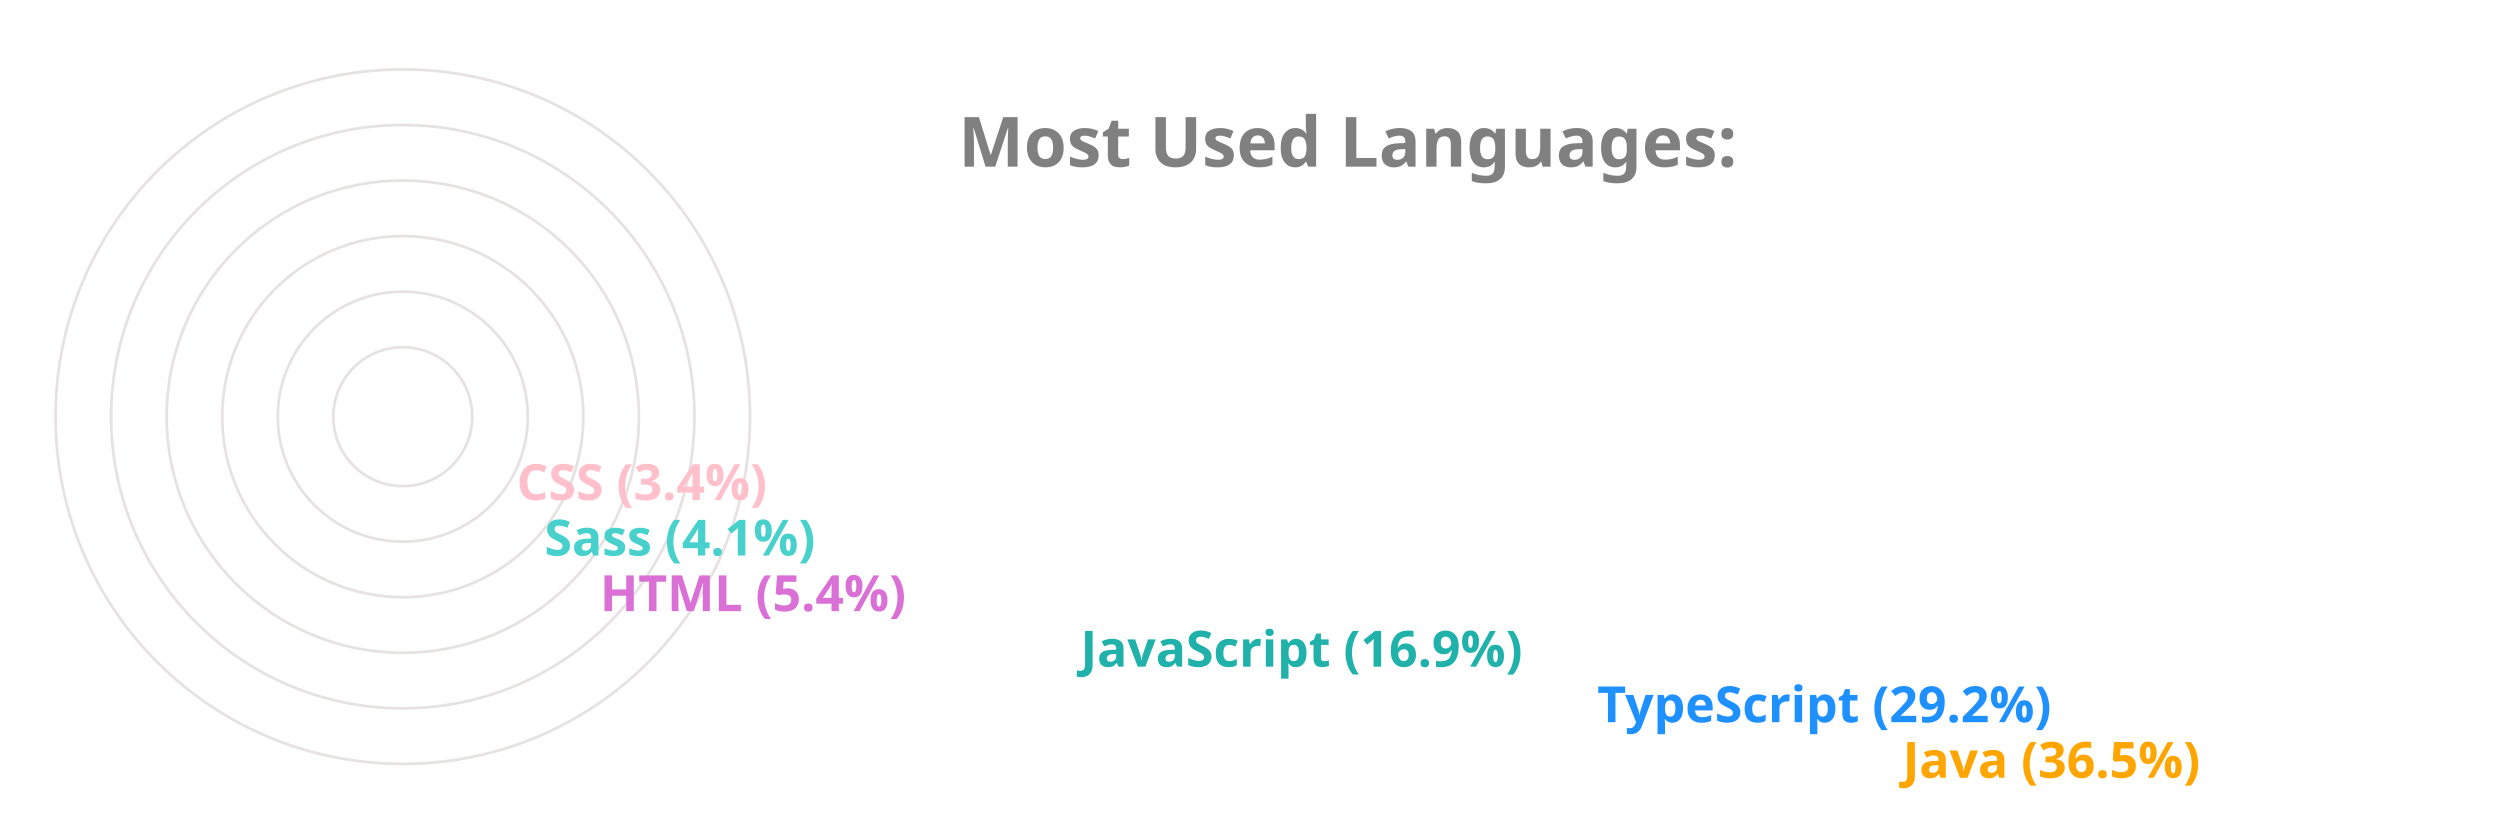
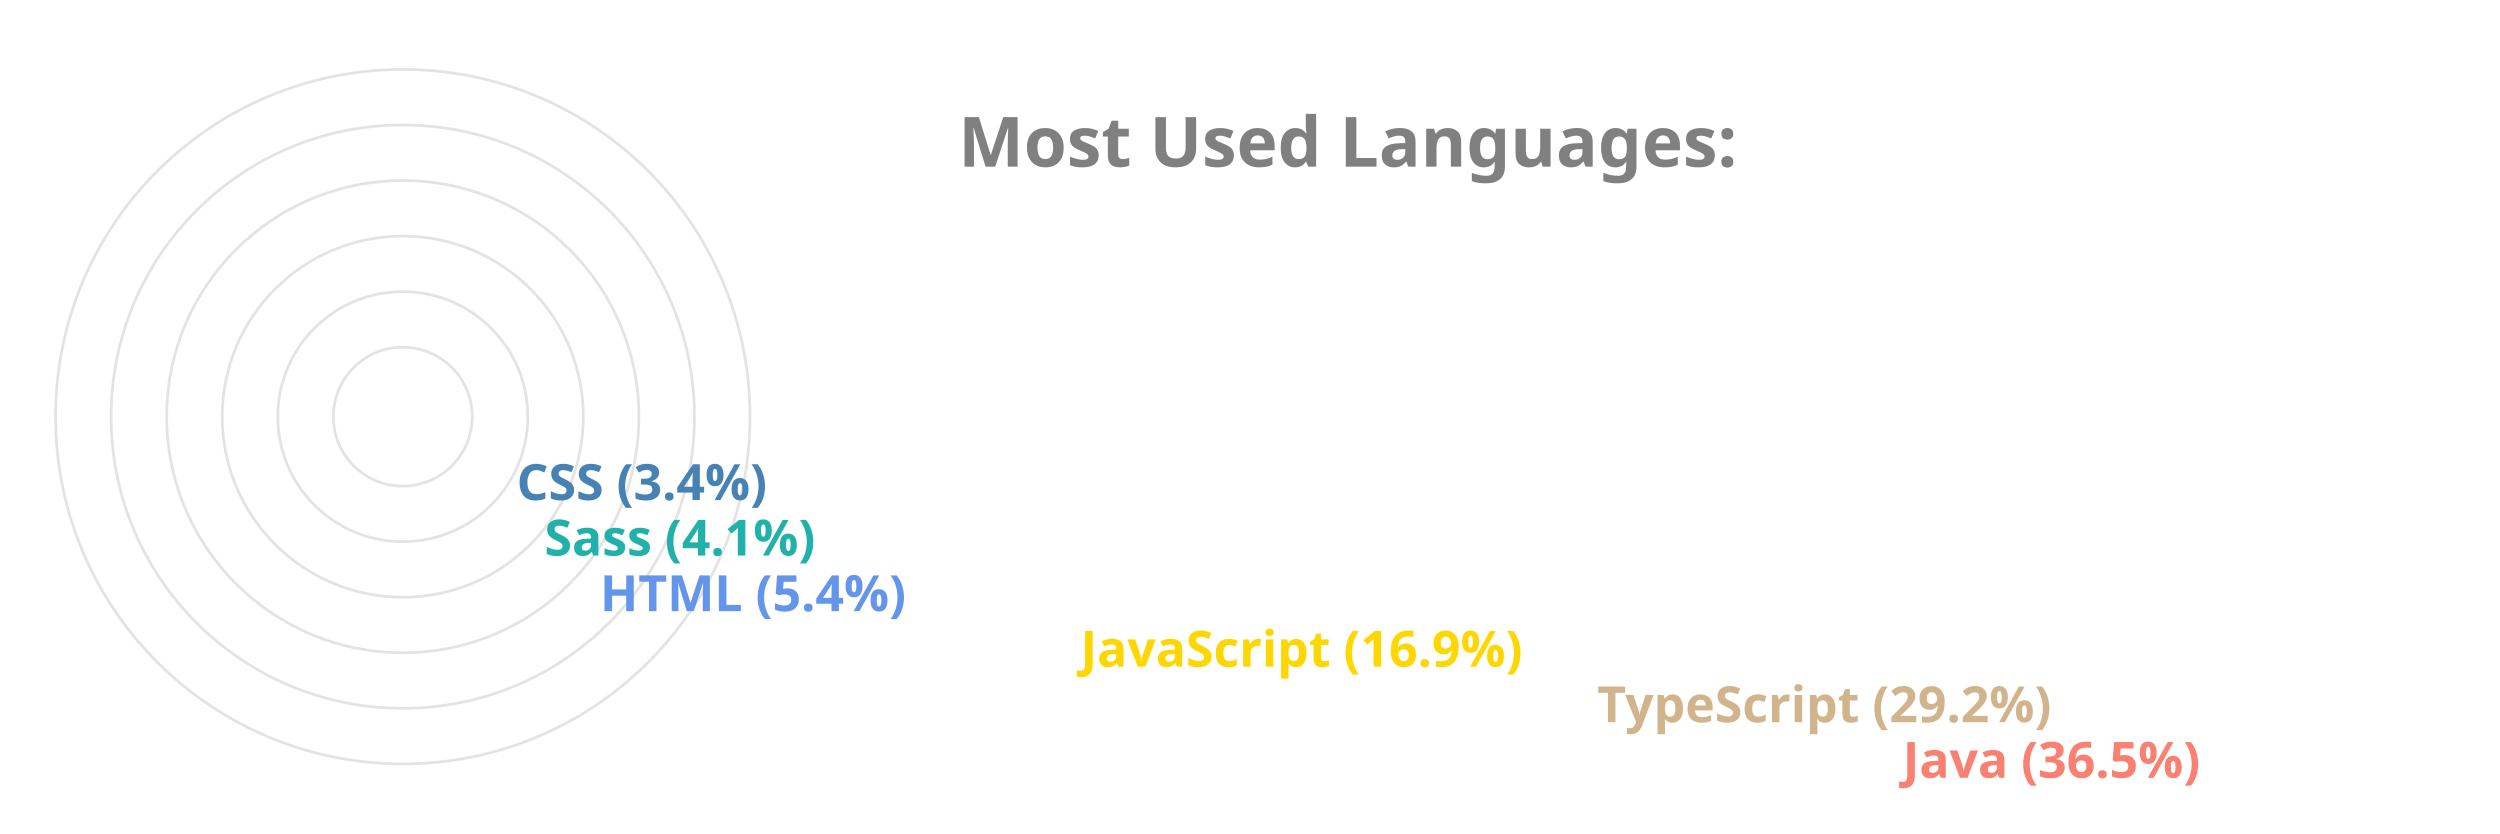
<svg xmlns="http://www.w3.org/2000/svg" viewBox="0 0 650 300" height="200px" width="600px">
  <style>
		.label {
			font: bold 25px sans-serif;
			color: #404040;
			-webkit-text-stroke: 1px white;
	  	}
		.name {
			font: bold 18px sans-serif;
			color: #404040;
	  	}

		.line {
			stroke-dasharray: 1000;
			stroke-dashoffset: 1000;
			animation: dash 3.5s ease-in-out forwards;	
			animation-iteration-count: infinite;
			animation-direction: alternate-reverse;
		}

		.path {
			stroke-dasharray: 1000;
			stroke-dashoffset: 1000;
			animation: dash 3.5s ease-in-out forwards;	
			animation-iteration-count: infinite;
			animation-direction: alternate-reverse;
		}
		  
		@keyframes dash {
			to {
				stroke-dashoffset: 0;
			}
		}

	</style>
  <g stroke="#E6E2E1" fill="none" stroke-width="1">
    <circle cx="20" cy="150" r="125" />
    <circle cx="20" cy="150" r="105" />
    <circle cx="20" cy="150" r="85" />
    <circle cx="20" cy="150" r="65" />
    <circle cx="20" cy="150" r="45" />
    <circle cx="20" cy="150" r="25" />
  </g>
  <g fill="none" stroke-width="20" class="line">
-     <line x2="550" y2="275" x1="20" y1="275" stroke="Orange" />
-     <line x2="440" y2="255" x1="20" y1="255" stroke="DodgerBlue" />
-     <line x2="254" y2="235" x1="20" y1="235" stroke="LightSeaGreen" />
-     <line x2="81" y2="215" x1="20" y1="215" stroke="Orchid" />
-     <line x2="61" y2="195" x1="20" y1="195" stroke="MediumTurquoise" />
-     <line x2="51" y2="175" x1="20" y1="175" stroke="Pink" />
+     <line x2="550" y2="275" x1="20" y1="275" stroke="Salmon" />
+     <line x2="440" y2="255" x1="20" y1="255" stroke="Tan" />
+     <line x2="254" y2="235" x1="20" y1="235" stroke="Gold" />
+     <line x2="81" y2="215" x1="20" y1="215" stroke="CornflowerBlue" />
+     <line x2="61" y2="195" x1="20" y1="195" stroke="LightSeaGreen" />
+     <line x2="51" y2="175" x1="20" y1="175" stroke="SteelBlue" />
  </g>
  <g fill="none" stroke-width="20" stroke-linecap="round" class="path">
-     <path d="M 20 275 A 125 125 45 0 1 -79 74" stroke="Orange" />
-     <path d="M 20 255 A 105 105 45 0 1 -71 99" stroke="DodgerBlue" />
-     <path d="M 20 235 A 85 85 45 0 1 -61 125" stroke="LightSeaGreen" />
-     <path d="M 20 215 A 65 65 45 0 1 -44 144" stroke="Orchid" />
-     <path d="M 20 195 A 45 45 45 0 1 -24 146" stroke="MediumTurquoise" />
-     <path d="M 20 175 A 25 25 45 0 1 -4 148" stroke="Pink" />
+     <path d="M 20 275 A 125 125 45 0 1 -79 74" stroke="Salmon" />
+     <path d="M 20 255 A 105 105 45 0 1 -71 99" stroke="Tan" />
+     <path d="M 20 235 A 85 85 45 0 1 -61 125" stroke="Gold" />
+     <path d="M 20 215 A 65 65 45 0 1 -44 144" stroke="CornflowerBlue" />
+     <path d="M 20 195 A 45 45 45 0 1 -24 146" stroke="LightSeaGreen" />
+     <path d="M 20 175 A 25 25 45 0 1 -4 148" stroke="SteelBlue" />
  </g>
  <g class="name">
-     <text x="560" y="280" fill="Orange">Java (36.5%)</text>
-     <text x="450" y="260" fill="DodgerBlue">TypeScript (29.2%)</text>
-     <text x="264" y="240" fill="LightSeaGreen">JavaScript (16.9%)</text>
-     <text x="91" y="220" fill="Orchid">HTML (5.4%)</text>
-     <text x="71" y="200" fill="MediumTurquoise">Sass (4.1%)</text>
-     <text x="61" y="180" fill="Pink">CSS (3.4%)</text>
+     <text x="560" y="280" fill="Salmon">Java (36.5%)</text>
+     <text x="450" y="260" fill="Tan">TypeScript (29.2%)</text>
+     <text x="264" y="240" fill="Gold">JavaScript (16.9%)</text>
+     <text x="91" y="220" fill="CornflowerBlue">HTML (5.4%)</text>
+     <text x="71" y="200" fill="LightSeaGreen">Sass (4.1%)</text>
+     <text x="61" y="180" fill="SteelBlue">CSS (3.4%)</text>
  </g>
  <g class="label">
    <text x="220" y="60" fill="grey">Most Used Languages:</text>
  </g>
</svg>
